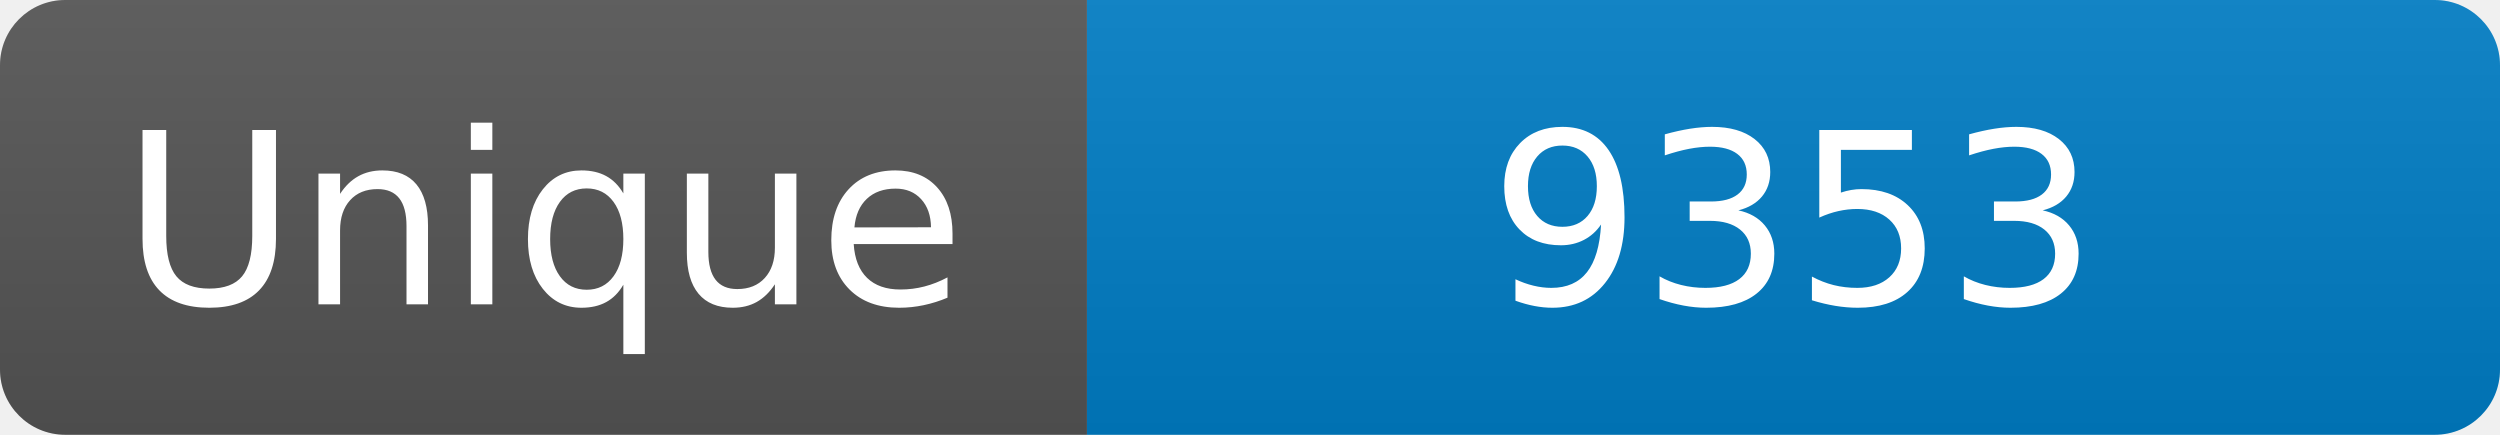
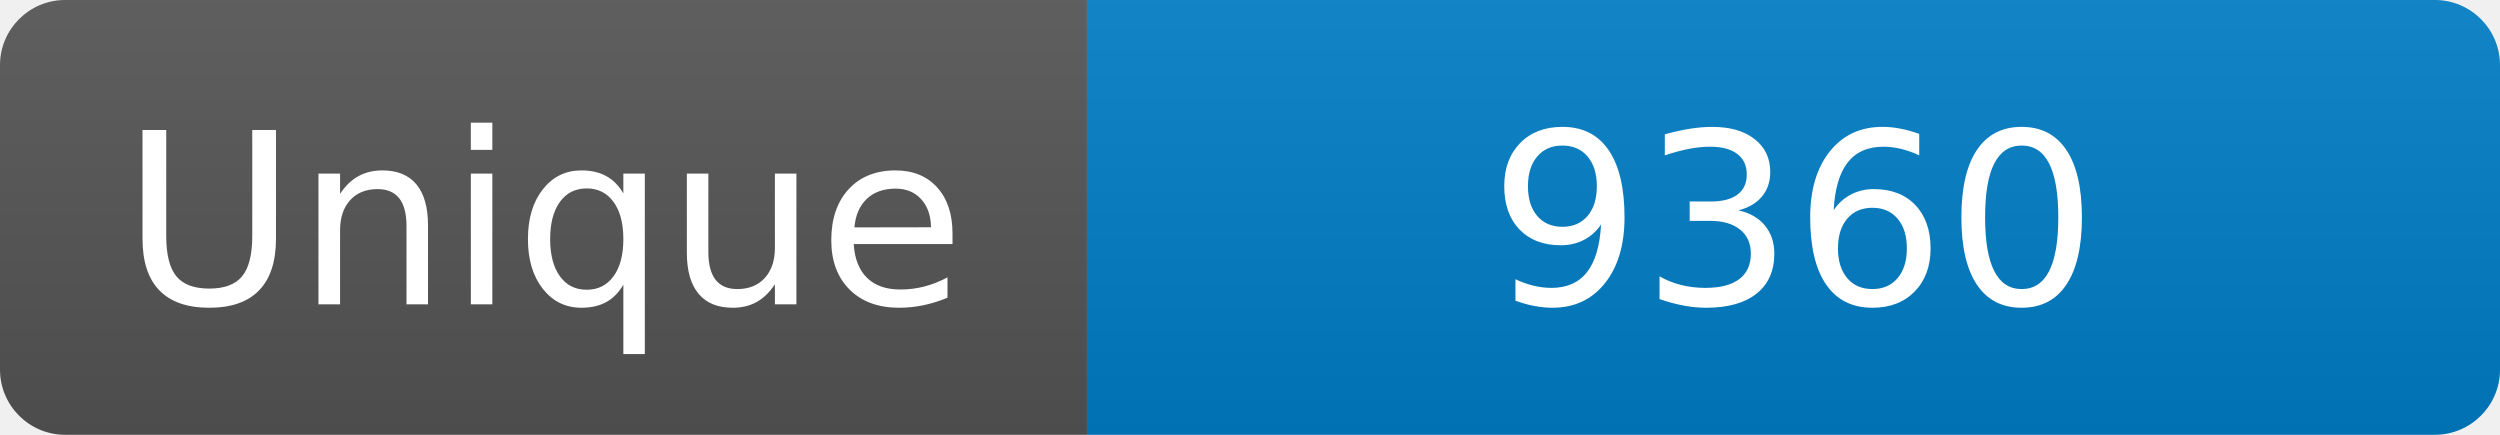
<svg xmlns="http://www.w3.org/2000/svg" width="115" height="20" role="img" aria-label="Maintained?: yes">
  <linearGradient id="s" x2="0" y2="100%">
    <stop offset="0" stop-color="#bbb" stop-opacity=".1" />
    <stop offset="1" stop-opacity=".1" />
  </linearGradient>
  <clipPath id="r">
    <rect width="115" height="20" rx="3" fill="#fff" />
  </clipPath>
  <g clip-path="url(#r)">
    <rect width="50" height="20" fill="#555" />
    <rect x="50" width="160" height="20" fill="#007ec6" />
    <rect width="115" height="20" fill="url(#s)" />
  </g>
  <g fill="#fff" text-anchor="middle" font-family="Verdana,Geneva,DejaVu Sans,sans-serif" font-size="110">
    <text x="250" y="140" transform="scale(.1)" fill="#fff">Unique</text>
-     <text x="825" y="140" transform="scale(.1)" fill="#fff">9353</text>
+     <text x="825" y="140" transform="scale(.1)" fill="#fff">9360</text>
  </g>
</svg>
